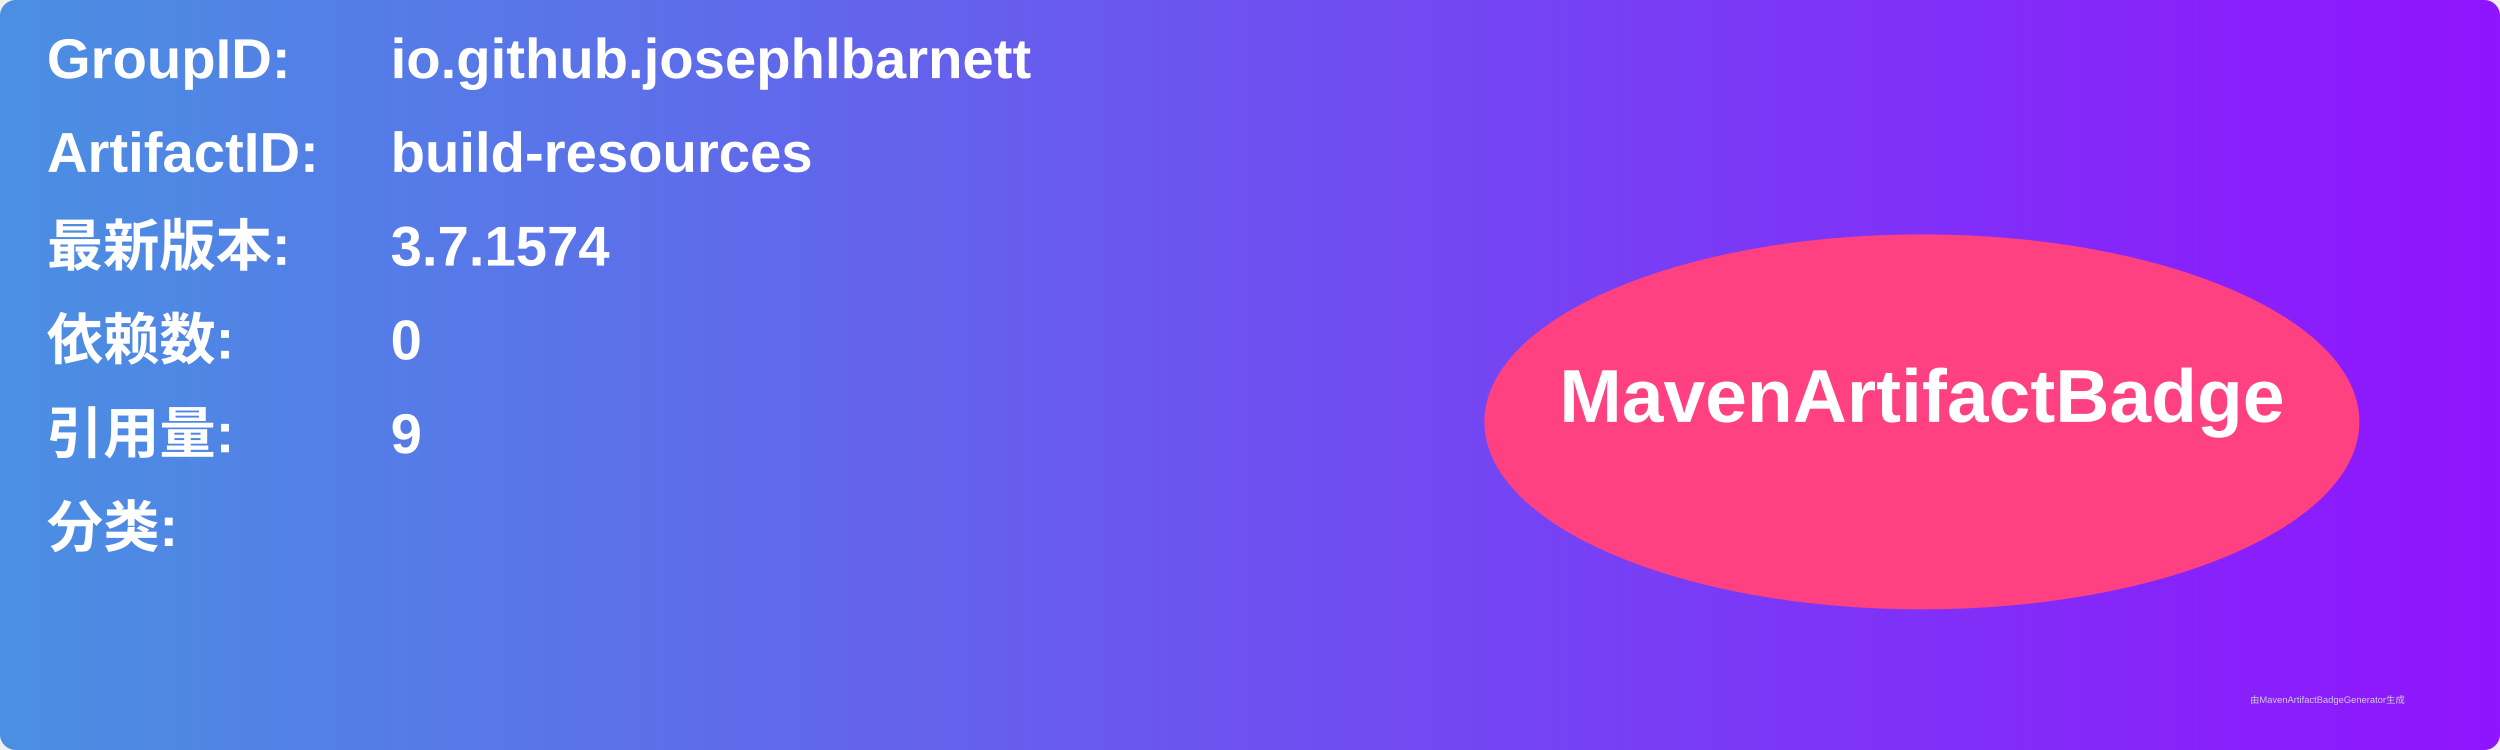
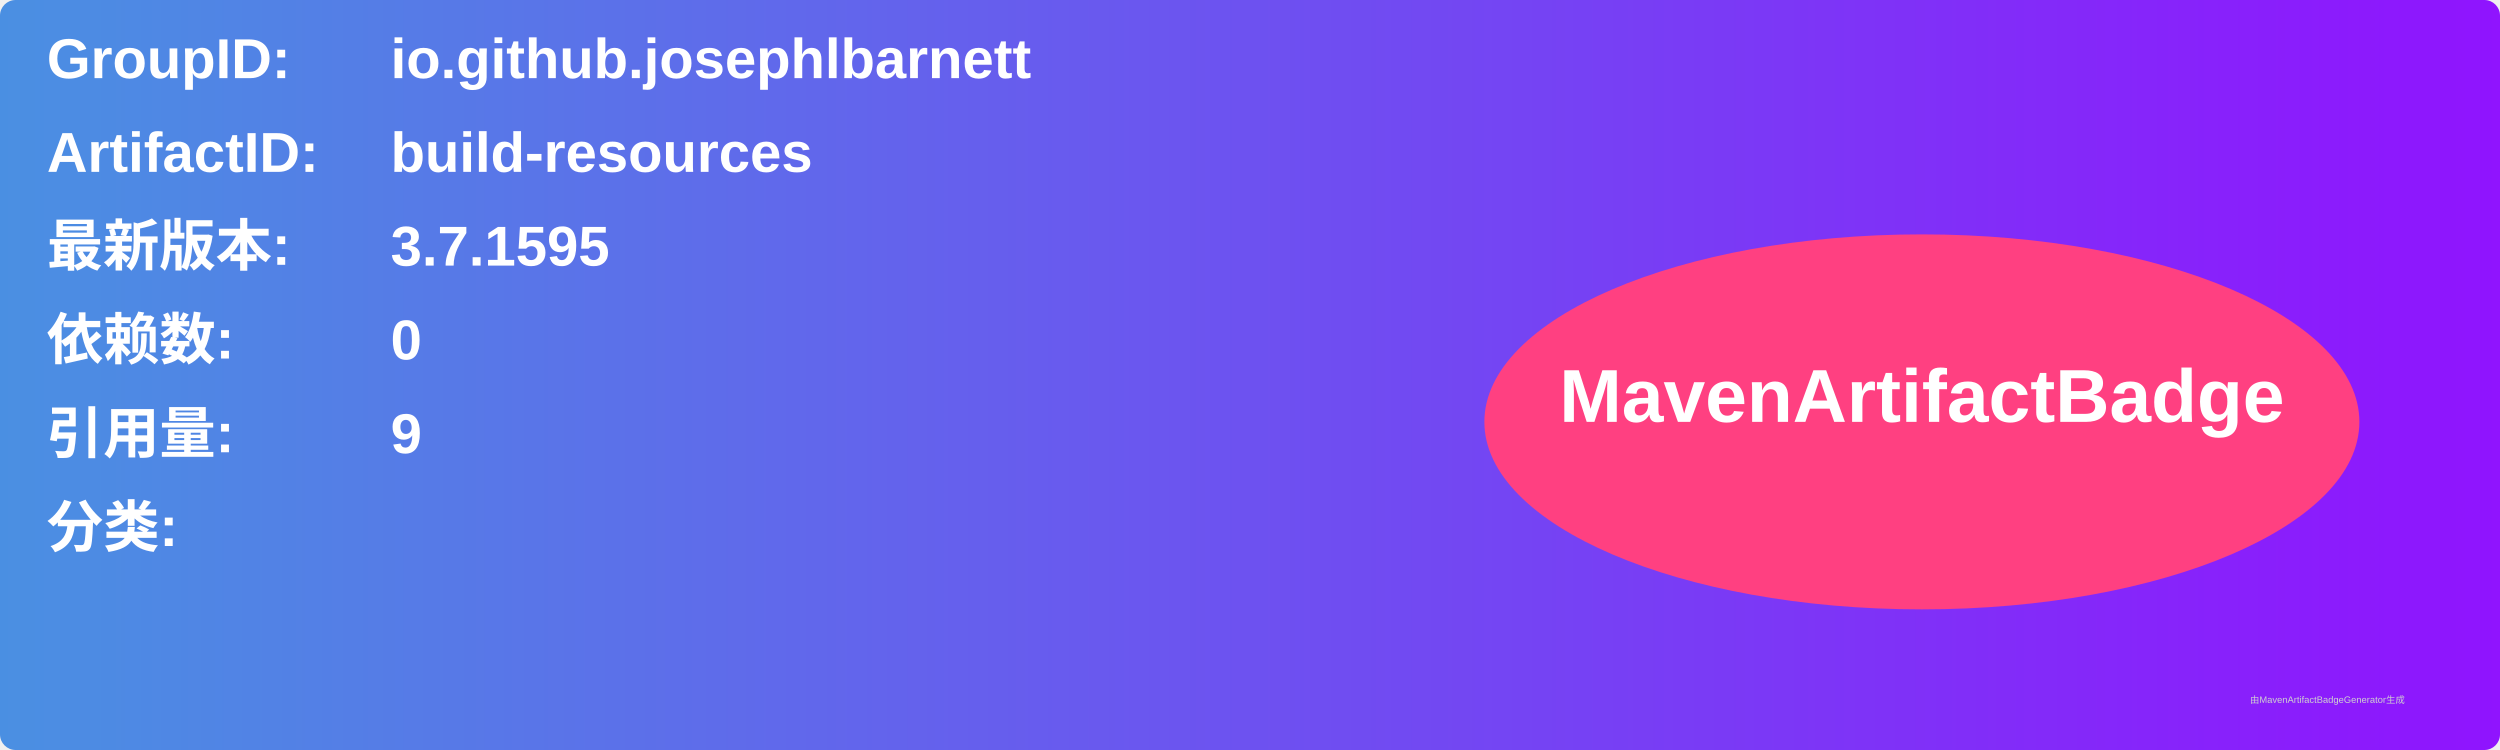
<svg xmlns="http://www.w3.org/2000/svg" width="800" height="240" viewBox="0 0 800 240">
  <linearGradient id="grad" x1="0%" y1="0%" x2="100%" y2="0%">
    <stop offset="0%" stop-color="#4a90e2" />
    <stop offset="100%" stop-color="#9013fe" />
  </linearGradient>
  <rect width="100%" height="100%" rx="5" ry="5" fill="url(#grad)" />
  <g transform="translate(15, 15)">
    <text x="0" y="10" font-family="Arial" font-size="18" fill="white" font-weight="bold" width="260">GroupID:</text>
    <text x="110" y="10" font-family="Arial" font-size="18" fill="white" font-weight="bold" width="460">io.github.josephlbarnett</text>
    <text x="0" y="40" font-family="Arial" font-size="18" fill="white" font-weight="bold" width="260">ArtifactID:</text>
    <text x="110" y="40" font-family="Arial" font-size="18" fill="white" font-weight="bold" width="460">build-resources</text>
    <text x="0" y="70" font-family="Arial" font-size="18" fill="white" font-weight="bold">最新版本:</text>
    <text x="110" y="70" font-family="Arial" font-size="18" fill="white" font-weight="bold">
-       <tspan font-weight="bold">3.7.1574</tspan>
+       <tspan font-weight="bold">3.7.1595</tspan>
    </text>
    <text x="0" y="100" font-family="Arial" font-size="18" fill="white" font-weight="bold">依赖数: </text>
    <text x="110" y="100" font-family="Arial" font-size="18" fill="white">
      <tspan font-weight="bold">0</tspan>
    </text>
    <text x="0" y="130" font-family="Arial" font-size="18" fill="white" font-weight="bold">引用量: </text>
    <text x="110" y="130" font-family="Arial" font-size="18" fill="white">
      <tspan font-weight="bold">9</tspan>
    </text>
    <text x="0" y="160" font-family="Arial" font-size="18" fill="white" font-weight="bold">分类:</text>
    <text x="10" y="190" font-family="Arial" font-size="10" fill="white">
      <tspan font-weight="bold" />
    </text>
    <ellipse cx="600" cy="120" rx="140" ry="60" fill="#ff4081" />
    <text x="600" y="120" text-anchor="middle" font-family="Arial" font-size="24" fill="white" font-weight="bold">MavenArtifactBadge</text>
  </g>
  <text x="720" y="225" font-family="Arial" font-size="3" fill="#d0d0d0">由MavenArtifactBadgeGenerator生成</text>
</svg>
